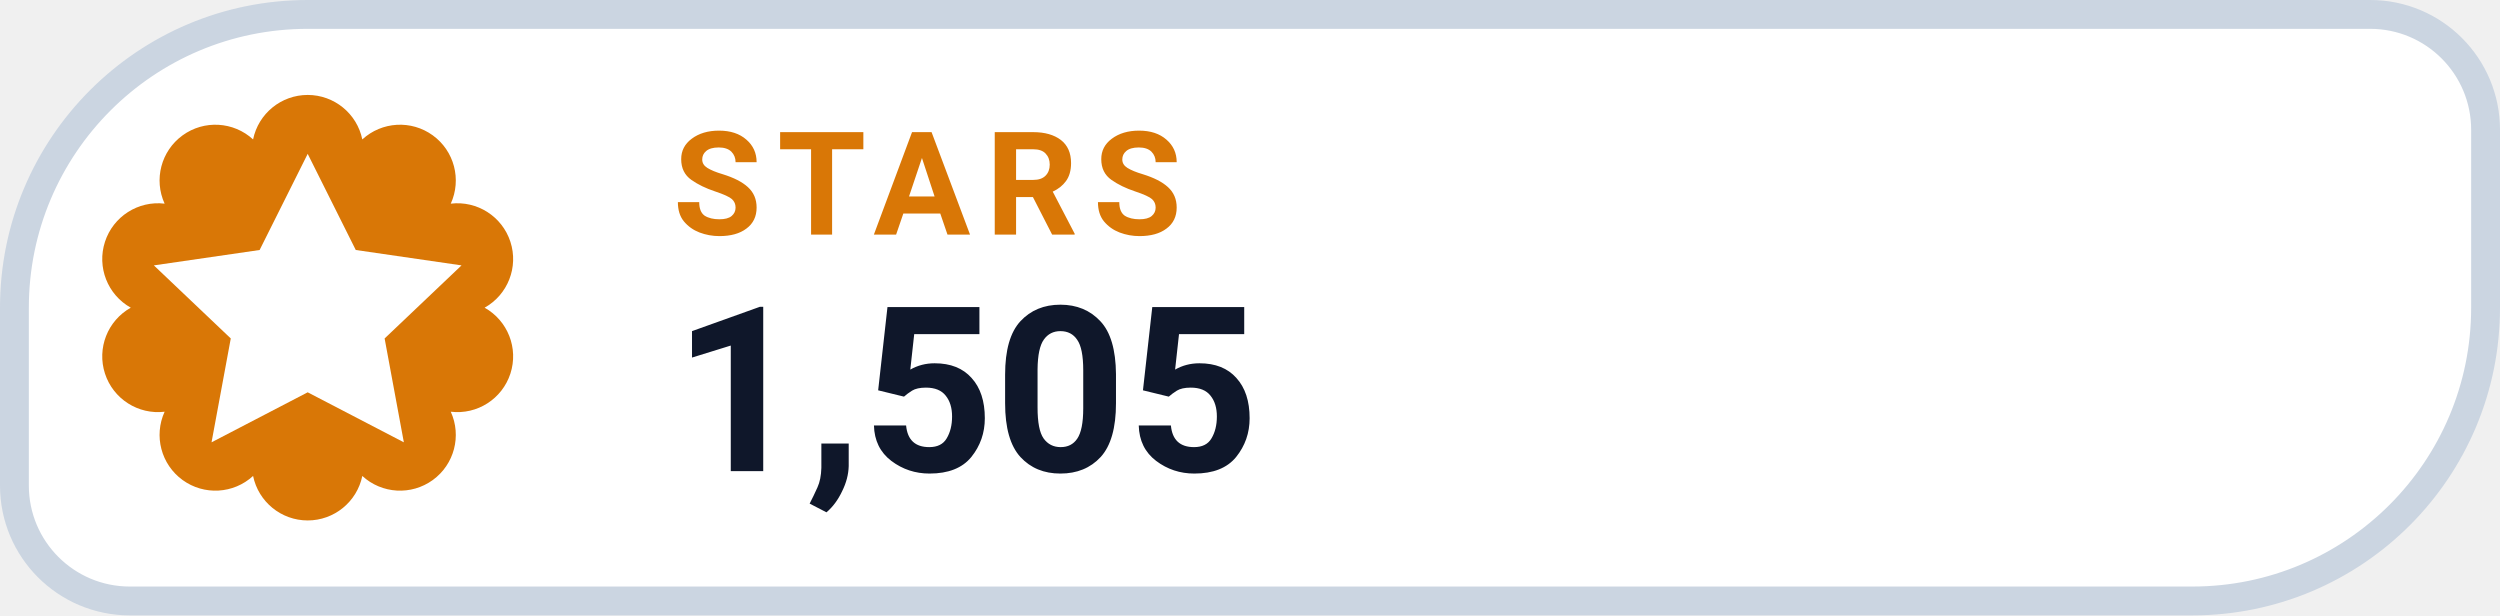
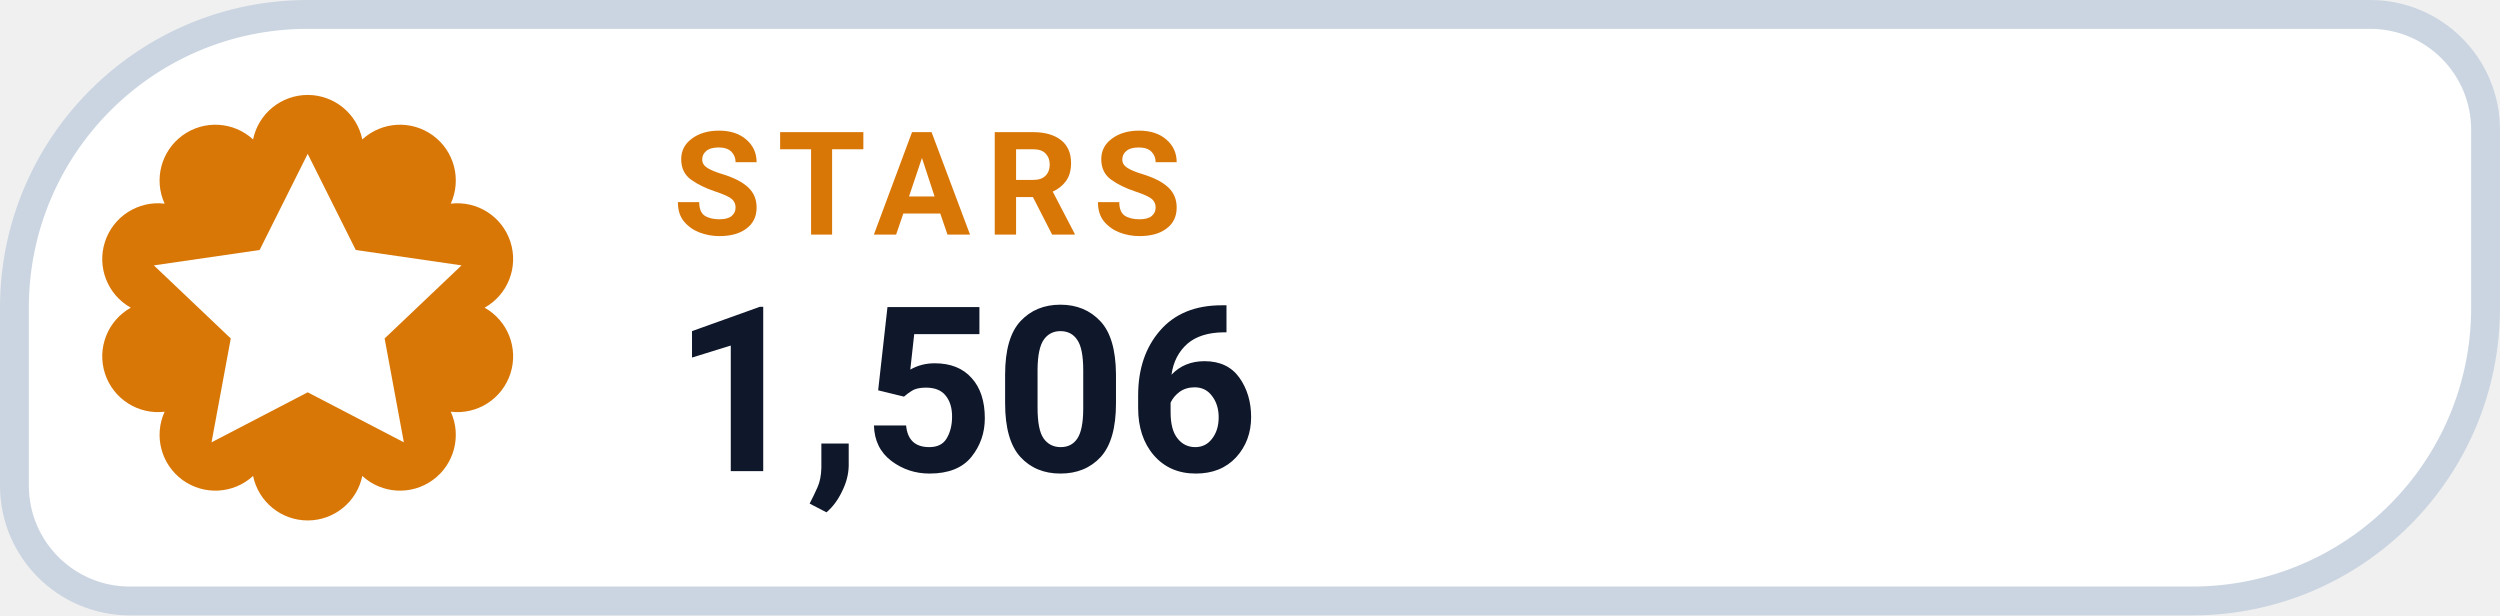
- <svg xmlns="http://www.w3.org/2000/svg" width="130" height="32" viewBox="0 0 130 32" role="img" aria-label="STARS 1,505">
+ <svg xmlns="http://www.w3.org/2000/svg" width="130" height="32" viewBox="0 0 130 32" role="img" aria-label="STARS 1,506">
  <path d="M 16.00 0.75 H 123.25 A 6.00 6.00 0 0 1 129.25 6.75 V 16.00 A 15.25 15.25 0 0 1 114.00 31.25 H 6.75 A 6.00 6.00 0 0 1 0.75 25.25 V 16.00 A 15.25 15.25 0 0 1 16.00 0.75 Z" fill="#FFFFFF" stroke="#CBD5E1" stroke-width="1.5" />
  <path d="M 13.16 7.25 A 2.90 2.90 0 0 1 18.84 7.25 A 2.90 2.90 0 0 1 23.44 10.59 A 2.90 2.90 0 0 1 25.20 16.00 A 2.90 2.90 0 0 1 23.44 21.41 A 2.90 2.90 0 0 1 18.84 24.75 A 2.90 2.90 0 0 1 13.16 24.75 A 2.90 2.90 0 0 1 8.56 21.41 A 2.90 2.90 0 0 1 6.80 16.00 A 2.90 2.90 0 0 1 8.56 10.59 A 2.90 2.90 0 0 1 13.16 7.25 Z" fill="#D97706" />
  <g transform="translate(16 16)" style="color:#FFFFFF;">
    <path d="M0 -8 l2.5 5 5.5 .8 -4 3.8 1 5.4 -5 -2.6 -5 2.6 1 -5.4 -4 -3.8 5.5 -.8 Z" fill="currentColor" />
  </g>
  <text x="35" y="12.2" fill="#D97706" font-family="-apple-system,BlinkMacSystemFont,'Segoe UI',Roboto,Helvetica,Arial,sans-serif" font-size="7.5" font-weight="700" letter-spacing=".8">STARS</text>
-   <text x="35" y="24.5" fill="#0F172A" font-family="-apple-system,BlinkMacSystemFont,'Segoe UI',Roboto,Helvetica,Arial,sans-serif" font-size="12" font-weight="750">1,505</text>
+   <text x="35" y="24.5" fill="#0F172A" font-family="-apple-system,BlinkMacSystemFont,'Segoe UI',Roboto,Helvetica,Arial,sans-serif" font-size="12" font-weight="750">1,506</text>
</svg>
